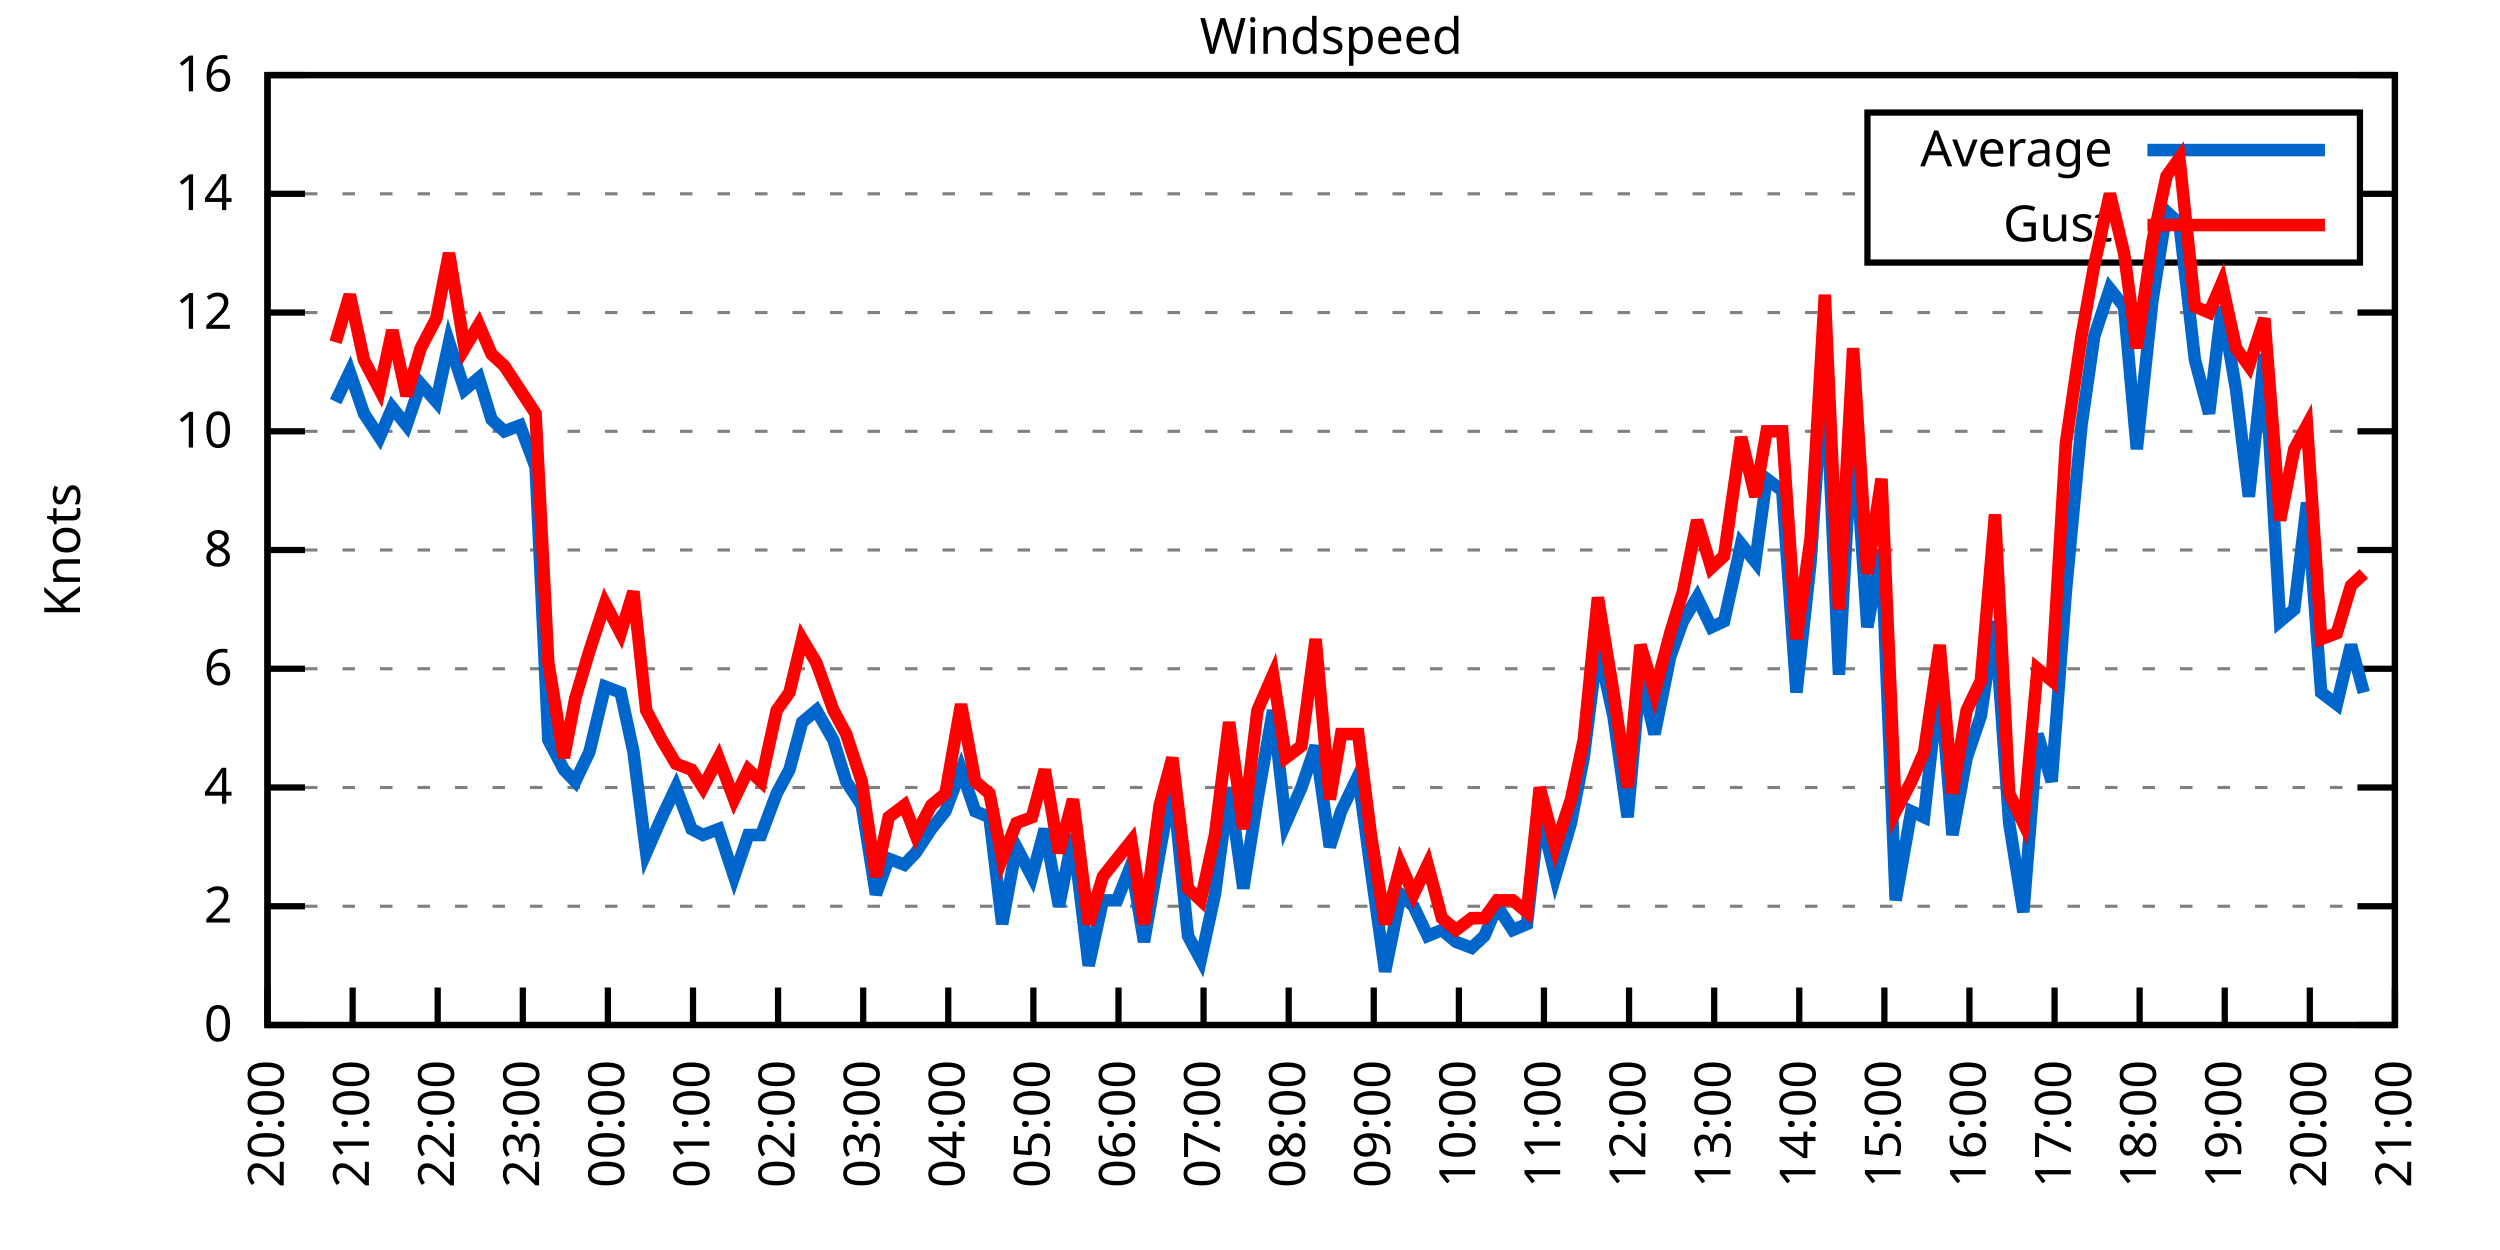
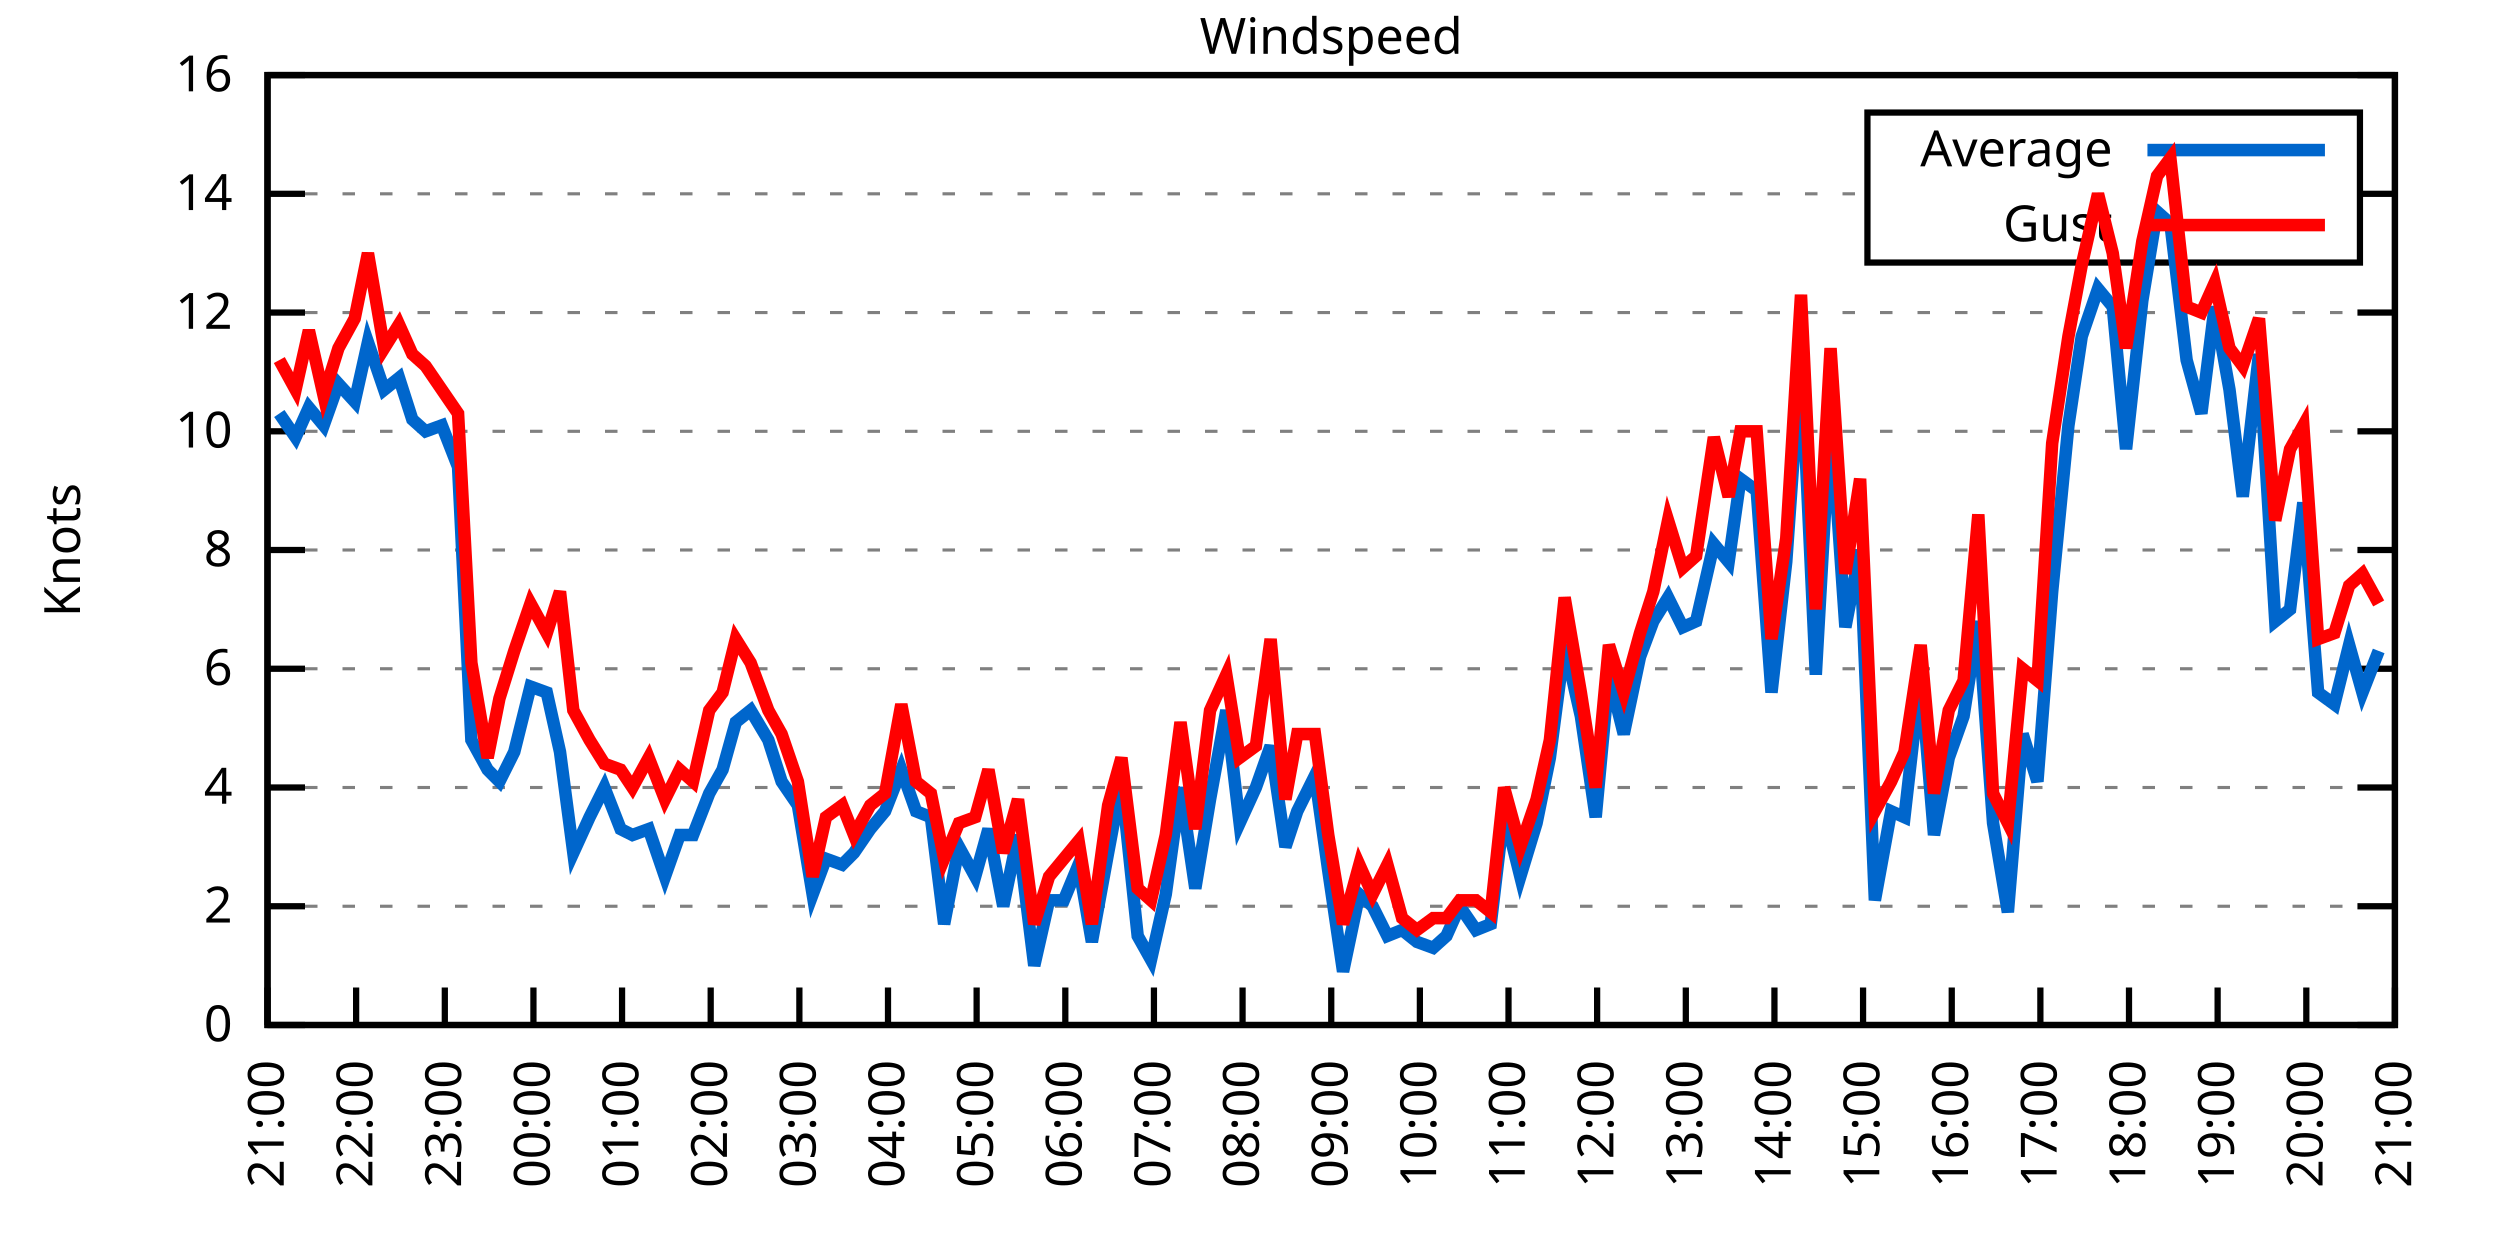
<svg xmlns="http://www.w3.org/2000/svg" xmlns:xlink="http://www.w3.org/1999/xlink" width="400" height="200" viewBox="0 0 400 200">
  <g id="gnuplot_canvas">
    <rect x="0" y="0" width="400" height="200" fill="none" />
    <defs>
      <circle id="gpDot" r="0.5" stroke-width="0.5" stroke="currentColor" />
      <path id="gpPt0" stroke-width="0.333" stroke="currentColor" d="M-1,0 h2 M0,-1 v2" />
      <path id="gpPt1" stroke-width="0.333" stroke="currentColor" d="M-1,-1 L1,1 M1,-1 L-1,1" />
      <path id="gpPt2" stroke-width="0.333" stroke="currentColor" d="M-1,0 L1,0 M0,-1 L0,1 M-1,-1 L1,1 M-1,1 L1,-1" />
      <rect id="gpPt3" stroke-width="0.333" stroke="currentColor" x="-1" y="-1" width="2" height="2" />
      <rect id="gpPt4" stroke-width="0.333" stroke="currentColor" fill="currentColor" x="-1" y="-1" width="2" height="2" />
      <circle id="gpPt5" stroke-width="0.333" stroke="currentColor" cx="0" cy="0" r="1" />
      <use xlink:href="#gpPt5" id="gpPt6" fill="currentColor" stroke="none" />
      <path id="gpPt7" stroke-width="0.333" stroke="currentColor" d="M0,-1.33 L-1.33,0.67 L1.33,0.67 z" />
      <use xlink:href="#gpPt7" id="gpPt8" fill="currentColor" stroke="none" />
      <use xlink:href="#gpPt7" id="gpPt9" stroke="currentColor" transform="rotate(180)" />
      <use xlink:href="#gpPt9" id="gpPt10" fill="currentColor" stroke="none" />
      <use xlink:href="#gpPt3" id="gpPt11" stroke="currentColor" transform="rotate(45)" />
      <use xlink:href="#gpPt11" id="gpPt12" fill="currentColor" stroke="none" />
      <path id="gpPt13" stroke-width="0.333" stroke="currentColor" d="M0,1.330 L1.265,0.411 L0.782,-1.067 L-0.782,-1.076 L-1.265,0.411 z" />
      <use xlink:href="#gpPt13" id="gpPt14" fill="currentColor" stroke="none" />
      <filter id="textbox" filterUnits="objectBoundingBox" x="0" y="0" height="1" width="1">
        <feFlood flood-color="white" flood-opacity="1" result="bgnd" />
        <feComposite in="SourceGraphic" in2="bgnd" operator="atop" />
      </filter>
      <filter id="greybox" filterUnits="objectBoundingBox" x="0" y="0" height="1" width="1">
        <feFlood flood-color="lightgrey" flood-opacity="1" result="grey" />
        <feComposite in="SourceGraphic" in2="grey" operator="atop" />
      </filter>
    </defs>
    <g fill="none" color="white" stroke="currentColor" stroke-width="1.00" stroke-linecap="butt" stroke-linejoin="miter">
</g>
    <g fill="none" color="black" stroke="currentColor" stroke-width="1.00" stroke-linecap="butt" stroke-linejoin="miter">
      <g stroke="none" shape-rendering="crispEdges">
        <polygon fill="rgb(255, 255, 255)" points="42.80,164.00 383.18,164.00 383.18,12.02 42.80,12.02 " />
      </g>
    </g>
    <g fill="none" color="black" stroke="currentColor" stroke-width="1.00" stroke-linecap="butt" stroke-linejoin="miter">
</g>
    <g fill="none" color="black" stroke="black" stroke-width="0.50" stroke-linecap="butt" stroke-linejoin="miter">
</g>
    <g fill="none" color="gray" stroke="currentColor" stroke-width="0.50" stroke-linecap="butt" stroke-linejoin="miter">
      <path stroke="gray" stroke-dasharray="2,4" class="gridline" d="M42.80,164.00 L383.19,164.00  " />
    </g>
    <g fill="none" color="gray" stroke="gray" stroke-width="1.00" stroke-linecap="butt" stroke-linejoin="miter">
</g>
    <g fill="none" color="black" stroke="currentColor" stroke-width="1.00" stroke-linecap="butt" stroke-linejoin="miter">
      <path stroke="black" d="M42.80,164.00 L48.80,164.00 M383.19,164.00 L377.19,164.00  " />
      <g transform="translate(37.20,166.60)" stroke="none" fill="black" font-family="Sans" font-size="8.00" text-anchor="end">
        <text>
          <tspan font-family="Sans"> 0</tspan>
        </text>
      </g>
    </g>
    <g fill="none" color="black" stroke="currentColor" stroke-width="1.00" stroke-linecap="butt" stroke-linejoin="miter">
</g>
    <g fill="none" color="black" stroke="black" stroke-width="0.50" stroke-linecap="butt" stroke-linejoin="miter">
</g>
    <g fill="none" color="gray" stroke="currentColor" stroke-width="0.50" stroke-linecap="butt" stroke-linejoin="miter">
      <path stroke="gray" stroke-dasharray="2,4" class="gridline" d="M42.80,145.00 L383.19,145.00  " />
    </g>
    <g fill="none" color="gray" stroke="gray" stroke-width="1.00" stroke-linecap="butt" stroke-linejoin="miter">
</g>
    <g fill="none" color="black" stroke="currentColor" stroke-width="1.00" stroke-linecap="butt" stroke-linejoin="miter">
      <path stroke="black" d="M42.80,145.00 L48.80,145.00 M383.19,145.00 L377.19,145.00  " />
      <g transform="translate(37.20,147.60)" stroke="none" fill="black" font-family="Sans" font-size="8.00" text-anchor="end">
        <text>
          <tspan font-family="Sans"> 2</tspan>
        </text>
      </g>
    </g>
    <g fill="none" color="black" stroke="currentColor" stroke-width="1.00" stroke-linecap="butt" stroke-linejoin="miter">
</g>
    <g fill="none" color="black" stroke="black" stroke-width="0.50" stroke-linecap="butt" stroke-linejoin="miter">
</g>
    <g fill="none" color="gray" stroke="currentColor" stroke-width="0.50" stroke-linecap="butt" stroke-linejoin="miter">
      <path stroke="gray" stroke-dasharray="2,4" class="gridline" d="M42.80,126.00 L383.19,126.00  " />
    </g>
    <g fill="none" color="gray" stroke="gray" stroke-width="1.00" stroke-linecap="butt" stroke-linejoin="miter">
</g>
    <g fill="none" color="black" stroke="currentColor" stroke-width="1.00" stroke-linecap="butt" stroke-linejoin="miter">
      <path stroke="black" d="M42.80,126.00 L48.80,126.00 M383.19,126.00 L377.19,126.00  " />
      <g transform="translate(37.20,128.60)" stroke="none" fill="black" font-family="Sans" font-size="8.00" text-anchor="end">
        <text>
          <tspan font-family="Sans"> 4</tspan>
        </text>
      </g>
    </g>
    <g fill="none" color="black" stroke="currentColor" stroke-width="1.00" stroke-linecap="butt" stroke-linejoin="miter">
</g>
    <g fill="none" color="black" stroke="black" stroke-width="0.50" stroke-linecap="butt" stroke-linejoin="miter">
</g>
    <g fill="none" color="gray" stroke="currentColor" stroke-width="0.50" stroke-linecap="butt" stroke-linejoin="miter">
      <path stroke="gray" stroke-dasharray="2,4" class="gridline" d="M42.80,107.00 L383.19,107.00  " />
    </g>
    <g fill="none" color="gray" stroke="gray" stroke-width="1.00" stroke-linecap="butt" stroke-linejoin="miter">
</g>
    <g fill="none" color="black" stroke="currentColor" stroke-width="1.00" stroke-linecap="butt" stroke-linejoin="miter">
      <path stroke="black" d="M42.80,107.00 L48.80,107.00 M383.19,107.00 L377.19,107.00  " />
      <g transform="translate(37.20,109.60)" stroke="none" fill="black" font-family="Sans" font-size="8.00" text-anchor="end">
        <text>
          <tspan font-family="Sans"> 6</tspan>
        </text>
      </g>
    </g>
    <g fill="none" color="black" stroke="currentColor" stroke-width="1.00" stroke-linecap="butt" stroke-linejoin="miter">
</g>
    <g fill="none" color="black" stroke="black" stroke-width="0.50" stroke-linecap="butt" stroke-linejoin="miter">
</g>
    <g fill="none" color="gray" stroke="currentColor" stroke-width="0.50" stroke-linecap="butt" stroke-linejoin="miter">
      <path stroke="gray" stroke-dasharray="2,4" class="gridline" d="M42.80,88.00 L383.19,88.00  " />
    </g>
    <g fill="none" color="gray" stroke="gray" stroke-width="1.00" stroke-linecap="butt" stroke-linejoin="miter">
</g>
    <g fill="none" color="black" stroke="currentColor" stroke-width="1.00" stroke-linecap="butt" stroke-linejoin="miter">
      <path stroke="black" d="M42.80,88.00 L48.80,88.00 M383.19,88.00 L377.19,88.00  " />
      <g transform="translate(37.20,90.60)" stroke="none" fill="black" font-family="Sans" font-size="8.00" text-anchor="end">
        <text>
          <tspan font-family="Sans"> 8</tspan>
        </text>
      </g>
    </g>
    <g fill="none" color="black" stroke="currentColor" stroke-width="1.00" stroke-linecap="butt" stroke-linejoin="miter">
</g>
    <g fill="none" color="black" stroke="black" stroke-width="0.50" stroke-linecap="butt" stroke-linejoin="miter">
</g>
    <g fill="none" color="gray" stroke="currentColor" stroke-width="0.50" stroke-linecap="butt" stroke-linejoin="miter">
      <path stroke="gray" stroke-dasharray="2,4" class="gridline" d="M42.80,69.01 L383.19,69.01  " />
    </g>
    <g fill="none" color="gray" stroke="gray" stroke-width="1.00" stroke-linecap="butt" stroke-linejoin="miter">
</g>
    <g fill="none" color="black" stroke="currentColor" stroke-width="1.00" stroke-linecap="butt" stroke-linejoin="miter">
      <path stroke="black" d="M42.80,69.01 L48.80,69.01 M383.19,69.01 L377.19,69.01  " />
      <g transform="translate(37.20,71.61)" stroke="none" fill="black" font-family="Sans" font-size="8.00" text-anchor="end">
        <text>
          <tspan font-family="Sans"> 10</tspan>
        </text>
      </g>
    </g>
    <g fill="none" color="black" stroke="currentColor" stroke-width="1.00" stroke-linecap="butt" stroke-linejoin="miter">
</g>
    <g fill="none" color="black" stroke="black" stroke-width="0.50" stroke-linecap="butt" stroke-linejoin="miter">
</g>
    <g fill="none" color="gray" stroke="currentColor" stroke-width="0.50" stroke-linecap="butt" stroke-linejoin="miter">
      <path stroke="gray" stroke-dasharray="2,4" class="gridline" d="M42.80,50.01 L383.19,50.01  " />
    </g>
    <g fill="none" color="gray" stroke="gray" stroke-width="1.00" stroke-linecap="butt" stroke-linejoin="miter">
</g>
    <g fill="none" color="black" stroke="currentColor" stroke-width="1.00" stroke-linecap="butt" stroke-linejoin="miter">
      <path stroke="black" d="M42.80,50.01 L48.80,50.01 M383.19,50.01 L377.19,50.01  " />
      <g transform="translate(37.20,52.61)" stroke="none" fill="black" font-family="Sans" font-size="8.00" text-anchor="end">
        <text>
          <tspan font-family="Sans"> 12</tspan>
        </text>
      </g>
    </g>
    <g fill="none" color="black" stroke="currentColor" stroke-width="1.00" stroke-linecap="butt" stroke-linejoin="miter">
</g>
    <g fill="none" color="black" stroke="black" stroke-width="0.50" stroke-linecap="butt" stroke-linejoin="miter">
</g>
    <g fill="none" color="gray" stroke="currentColor" stroke-width="0.50" stroke-linecap="butt" stroke-linejoin="miter">
      <path stroke="gray" stroke-dasharray="2,4" class="gridline" d="M42.80,31.01 L298.79,31.01 M377.59,31.01 L383.19,31.01  " />
    </g>
    <g fill="none" color="gray" stroke="gray" stroke-width="1.00" stroke-linecap="butt" stroke-linejoin="miter">
</g>
    <g fill="none" color="black" stroke="currentColor" stroke-width="1.00" stroke-linecap="butt" stroke-linejoin="miter">
      <path stroke="black" d="M42.80,31.01 L48.80,31.01 M383.19,31.01 L377.19,31.01  " />
      <g transform="translate(37.20,33.61)" stroke="none" fill="black" font-family="Sans" font-size="8.00" text-anchor="end">
        <text>
          <tspan font-family="Sans"> 14</tspan>
        </text>
      </g>
    </g>
    <g fill="none" color="black" stroke="currentColor" stroke-width="1.00" stroke-linecap="butt" stroke-linejoin="miter">
</g>
    <g fill="none" color="black" stroke="black" stroke-width="0.50" stroke-linecap="butt" stroke-linejoin="miter">
</g>
    <g fill="none" color="gray" stroke="currentColor" stroke-width="0.50" stroke-linecap="butt" stroke-linejoin="miter">
      <path stroke="gray" stroke-dasharray="2,4" class="gridline" d="M42.80,12.01 L383.19,12.01  " />
    </g>
    <g fill="none" color="gray" stroke="gray" stroke-width="1.00" stroke-linecap="butt" stroke-linejoin="miter">
</g>
    <g fill="none" color="black" stroke="currentColor" stroke-width="1.00" stroke-linecap="butt" stroke-linejoin="miter">
      <path stroke="black" d="M42.80,12.01 L48.80,12.01 M383.19,12.01 L377.19,12.01  " />
      <g transform="translate(37.20,14.61)" stroke="none" fill="black" font-family="Sans" font-size="8.00" text-anchor="end">
        <text>
          <tspan font-family="Sans"> 16</tspan>
        </text>
      </g>
    </g>
    <g fill="none" color="black" stroke="currentColor" stroke-width="1.00" stroke-linecap="butt" stroke-linejoin="miter">
      <path stroke="black" d="M42.80,164.00 L42.80,158.00  " />
      <g transform="translate(45.40,169.60) rotate(270.00)" stroke="none" fill="black" font-family="Sans" font-size="8.00" text-anchor="end">
        <text>
-           <tspan font-family="Sans">20:00</tspan>
-         </text>
-       </g>
-     </g>
-     <g fill="none" color="black" stroke="currentColor" stroke-width="1.00" stroke-linecap="butt" stroke-linejoin="miter">
-       <path stroke="black" d="M56.42,164.00 L56.42,158.00  " />
-       <g transform="translate(59.02,169.60) rotate(270.00)" stroke="none" fill="black" font-family="Sans" font-size="8.00" text-anchor="end">
-         <text>
          <tspan font-family="Sans">21:00</tspan>
        </text>
      </g>
    </g>
    <g fill="none" color="black" stroke="currentColor" stroke-width="1.00" stroke-linecap="butt" stroke-linejoin="miter">
-       <path stroke="black" d="M70.03,164.00 L70.03,158.00  " />
-       <g transform="translate(72.63,169.60) rotate(270.00)" stroke="none" fill="black" font-family="Sans" font-size="8.00" text-anchor="end">
+       <path stroke="black" d="M56.98,164.00 L56.98,158.00  " />
+       <g transform="translate(59.58,169.60) rotate(270.00)" stroke="none" fill="black" font-family="Sans" font-size="8.00" text-anchor="end">
        <text>
          <tspan font-family="Sans">22:00</tspan>
        </text>
      </g>
    </g>
    <g fill="none" color="black" stroke="currentColor" stroke-width="1.00" stroke-linecap="butt" stroke-linejoin="miter">
-       <path stroke="black" d="M83.65,164.00 L83.65,158.00  " />
-       <g transform="translate(86.25,169.60) rotate(270.00)" stroke="none" fill="black" font-family="Sans" font-size="8.00" text-anchor="end">
+       <path stroke="black" d="M71.17,164.00 L71.17,158.00  " />
+       <g transform="translate(73.77,169.60) rotate(270.00)" stroke="none" fill="black" font-family="Sans" font-size="8.00" text-anchor="end">
        <text>
          <tspan font-family="Sans">23:00</tspan>
        </text>
      </g>
    </g>
    <g fill="none" color="black" stroke="currentColor" stroke-width="1.00" stroke-linecap="butt" stroke-linejoin="miter">
-       <path stroke="black" d="M97.26,164.00 L97.26,158.00  " />
-       <g transform="translate(99.86,169.60) rotate(270.00)" stroke="none" fill="black" font-family="Sans" font-size="8.00" text-anchor="end">
+       <path stroke="black" d="M85.35,164.00 L85.35,158.00  " />
+       <g transform="translate(87.95,169.60) rotate(270.00)" stroke="none" fill="black" font-family="Sans" font-size="8.00" text-anchor="end">
        <text>
          <tspan font-family="Sans">00:00</tspan>
        </text>
      </g>
    </g>
    <g fill="none" color="black" stroke="currentColor" stroke-width="1.00" stroke-linecap="butt" stroke-linejoin="miter">
-       <path stroke="black" d="M110.88,164.00 L110.88,158.00  " />
-       <g transform="translate(113.48,169.60) rotate(270.00)" stroke="none" fill="black" font-family="Sans" font-size="8.00" text-anchor="end">
+       <path stroke="black" d="M99.53,164.00 L99.53,158.00  " />
+       <g transform="translate(102.13,169.60) rotate(270.00)" stroke="none" fill="black" font-family="Sans" font-size="8.00" text-anchor="end">
        <text>
          <tspan font-family="Sans">01:00</tspan>
        </text>
      </g>
    </g>
    <g fill="none" color="black" stroke="currentColor" stroke-width="1.00" stroke-linecap="butt" stroke-linejoin="miter">
-       <path stroke="black" d="M124.49,164.00 L124.49,158.00  " />
-       <g transform="translate(127.09,169.60) rotate(270.00)" stroke="none" fill="black" font-family="Sans" font-size="8.00" text-anchor="end">
+       <path stroke="black" d="M113.71,164.00 L113.71,158.00  " />
+       <g transform="translate(116.31,169.60) rotate(270.00)" stroke="none" fill="black" font-family="Sans" font-size="8.00" text-anchor="end">
        <text>
          <tspan font-family="Sans">02:00</tspan>
        </text>
      </g>
    </g>
    <g fill="none" color="black" stroke="currentColor" stroke-width="1.00" stroke-linecap="butt" stroke-linejoin="miter">
-       <path stroke="black" d="M138.11,164.00 L138.11,158.00  " />
-       <g transform="translate(140.71,169.60) rotate(270.00)" stroke="none" fill="black" font-family="Sans" font-size="8.00" text-anchor="end">
+       <path stroke="black" d="M127.90,164.00 L127.90,158.00  " />
+       <g transform="translate(130.50,169.60) rotate(270.00)" stroke="none" fill="black" font-family="Sans" font-size="8.00" text-anchor="end">
        <text>
          <tspan font-family="Sans">03:00</tspan>
        </text>
      </g>
    </g>
    <g fill="none" color="black" stroke="currentColor" stroke-width="1.00" stroke-linecap="butt" stroke-linejoin="miter">
-       <path stroke="black" d="M151.72,164.00 L151.72,158.00  " />
-       <g transform="translate(154.32,169.60) rotate(270.00)" stroke="none" fill="black" font-family="Sans" font-size="8.00" text-anchor="end">
+       <path stroke="black" d="M142.08,164.00 L142.08,158.00  " />
+       <g transform="translate(144.68,169.60) rotate(270.00)" stroke="none" fill="black" font-family="Sans" font-size="8.00" text-anchor="end">
        <text>
          <tspan font-family="Sans">04:00</tspan>
        </text>
      </g>
    </g>
    <g fill="none" color="black" stroke="currentColor" stroke-width="1.00" stroke-linecap="butt" stroke-linejoin="miter">
-       <path stroke="black" d="M165.34,164.00 L165.34,158.00  " />
-       <g transform="translate(167.94,169.60) rotate(270.00)" stroke="none" fill="black" font-family="Sans" font-size="8.00" text-anchor="end">
+       <path stroke="black" d="M156.26,164.00 L156.26,158.00  " />
+       <g transform="translate(158.86,169.60) rotate(270.00)" stroke="none" fill="black" font-family="Sans" font-size="8.00" text-anchor="end">
        <text>
          <tspan font-family="Sans">05:00</tspan>
        </text>
      </g>
    </g>
    <g fill="none" color="black" stroke="currentColor" stroke-width="1.00" stroke-linecap="butt" stroke-linejoin="miter">
-       <path stroke="black" d="M178.96,164.00 L178.96,158.00  " />
-       <g transform="translate(181.56,169.60) rotate(270.00)" stroke="none" fill="black" font-family="Sans" font-size="8.00" text-anchor="end">
+       <path stroke="black" d="M170.45,164.00 L170.45,158.00  " />
+       <g transform="translate(173.05,169.60) rotate(270.00)" stroke="none" fill="black" font-family="Sans" font-size="8.00" text-anchor="end">
        <text>
          <tspan font-family="Sans">06:00</tspan>
        </text>
      </g>
    </g>
    <g fill="none" color="black" stroke="currentColor" stroke-width="1.00" stroke-linecap="butt" stroke-linejoin="miter">
-       <path stroke="black" d="M192.57,164.00 L192.57,158.00  " />
-       <g transform="translate(195.17,169.60) rotate(270.00)" stroke="none" fill="black" font-family="Sans" font-size="8.00" text-anchor="end">
+       <path stroke="black" d="M184.63,164.00 L184.63,158.00  " />
+       <g transform="translate(187.23,169.60) rotate(270.00)" stroke="none" fill="black" font-family="Sans" font-size="8.00" text-anchor="end">
        <text>
          <tspan font-family="Sans">07:00</tspan>
        </text>
      </g>
    </g>
    <g fill="none" color="black" stroke="currentColor" stroke-width="1.00" stroke-linecap="butt" stroke-linejoin="miter">
-       <path stroke="black" d="M206.19,164.00 L206.19,158.00  " />
-       <g transform="translate(208.79,169.60) rotate(270.00)" stroke="none" fill="black" font-family="Sans" font-size="8.00" text-anchor="end">
+       <path stroke="black" d="M198.81,164.00 L198.81,158.00  " />
+       <g transform="translate(201.41,169.60) rotate(270.00)" stroke="none" fill="black" font-family="Sans" font-size="8.00" text-anchor="end">
        <text>
          <tspan font-family="Sans">08:00</tspan>
        </text>
      </g>
    </g>
    <g fill="none" color="black" stroke="currentColor" stroke-width="1.00" stroke-linecap="butt" stroke-linejoin="miter">
-       <path stroke="black" d="M219.80,164.00 L219.80,158.00  " />
-       <g transform="translate(222.40,169.60) rotate(270.00)" stroke="none" fill="black" font-family="Sans" font-size="8.00" text-anchor="end">
+       <path stroke="black" d="M213.00,164.00 L213.00,158.00  " />
+       <g transform="translate(215.60,169.60) rotate(270.00)" stroke="none" fill="black" font-family="Sans" font-size="8.00" text-anchor="end">
        <text>
          <tspan font-family="Sans">09:00</tspan>
        </text>
      </g>
    </g>
    <g fill="none" color="black" stroke="currentColor" stroke-width="1.00" stroke-linecap="butt" stroke-linejoin="miter">
-       <path stroke="black" d="M233.42,164.00 L233.42,158.00  " />
-       <g transform="translate(236.02,169.60) rotate(270.00)" stroke="none" fill="black" font-family="Sans" font-size="8.00" text-anchor="end">
+       <path stroke="black" d="M227.18,164.00 L227.18,158.00  " />
+       <g transform="translate(229.78,169.60) rotate(270.00)" stroke="none" fill="black" font-family="Sans" font-size="8.00" text-anchor="end">
        <text>
          <tspan font-family="Sans">10:00</tspan>
        </text>
      </g>
    </g>
    <g fill="none" color="black" stroke="currentColor" stroke-width="1.00" stroke-linecap="butt" stroke-linejoin="miter">
-       <path stroke="black" d="M247.03,164.00 L247.03,158.00  " />
-       <g transform="translate(249.63,169.60) rotate(270.00)" stroke="none" fill="black" font-family="Sans" font-size="8.00" text-anchor="end">
+       <path stroke="black" d="M241.36,164.00 L241.36,158.00  " />
+       <g transform="translate(243.96,169.60) rotate(270.00)" stroke="none" fill="black" font-family="Sans" font-size="8.00" text-anchor="end">
        <text>
          <tspan font-family="Sans">11:00</tspan>
        </text>
      </g>
    </g>
    <g fill="none" color="black" stroke="currentColor" stroke-width="1.00" stroke-linecap="butt" stroke-linejoin="miter">
-       <path stroke="black" d="M260.65,164.00 L260.65,158.00  " />
-       <g transform="translate(263.25,169.60) rotate(270.00)" stroke="none" fill="black" font-family="Sans" font-size="8.00" text-anchor="end">
+       <path stroke="black" d="M255.54,164.00 L255.54,158.00  " />
+       <g transform="translate(258.14,169.60) rotate(270.00)" stroke="none" fill="black" font-family="Sans" font-size="8.00" text-anchor="end">
        <text>
          <tspan font-family="Sans">12:00</tspan>
        </text>
      </g>
    </g>
    <g fill="none" color="black" stroke="currentColor" stroke-width="1.00" stroke-linecap="butt" stroke-linejoin="miter">
-       <path stroke="black" d="M274.27,164.00 L274.27,158.00  " />
-       <g transform="translate(276.87,169.60) rotate(270.00)" stroke="none" fill="black" font-family="Sans" font-size="8.00" text-anchor="end">
+       <path stroke="black" d="M269.73,164.00 L269.73,158.00  " />
+       <g transform="translate(272.33,169.60) rotate(270.00)" stroke="none" fill="black" font-family="Sans" font-size="8.00" text-anchor="end">
        <text>
          <tspan font-family="Sans">13:00</tspan>
        </text>
      </g>
    </g>
    <g fill="none" color="black" stroke="currentColor" stroke-width="1.00" stroke-linecap="butt" stroke-linejoin="miter">
-       <path stroke="black" d="M287.88,164.00 L287.88,158.00  " />
-       <g transform="translate(290.48,169.60) rotate(270.00)" stroke="none" fill="black" font-family="Sans" font-size="8.00" text-anchor="end">
+       <path stroke="black" d="M283.91,164.00 L283.91,158.00  " />
+       <g transform="translate(286.51,169.60) rotate(270.00)" stroke="none" fill="black" font-family="Sans" font-size="8.00" text-anchor="end">
        <text>
          <tspan font-family="Sans">14:00</tspan>
        </text>
      </g>
    </g>
    <g fill="none" color="black" stroke="currentColor" stroke-width="1.00" stroke-linecap="butt" stroke-linejoin="miter">
-       <path stroke="black" d="M301.50,164.00 L301.50,158.00  " />
-       <g transform="translate(304.10,169.60) rotate(270.00)" stroke="none" fill="black" font-family="Sans" font-size="8.00" text-anchor="end">
+       <path stroke="black" d="M298.09,164.00 L298.09,158.00  " />
+       <g transform="translate(300.69,169.60) rotate(270.00)" stroke="none" fill="black" font-family="Sans" font-size="8.00" text-anchor="end">
        <text>
          <tspan font-family="Sans">15:00</tspan>
        </text>
      </g>
    </g>
    <g fill="none" color="black" stroke="currentColor" stroke-width="1.00" stroke-linecap="butt" stroke-linejoin="miter">
-       <path stroke="black" d="M315.11,164.00 L315.11,158.00  " />
-       <g transform="translate(317.71,169.60) rotate(270.00)" stroke="none" fill="black" font-family="Sans" font-size="8.00" text-anchor="end">
+       <path stroke="black" d="M312.28,164.00 L312.28,158.00  " />
+       <g transform="translate(314.88,169.60) rotate(270.00)" stroke="none" fill="black" font-family="Sans" font-size="8.00" text-anchor="end">
        <text>
          <tspan font-family="Sans">16:00</tspan>
        </text>
      </g>
    </g>
    <g fill="none" color="black" stroke="currentColor" stroke-width="1.00" stroke-linecap="butt" stroke-linejoin="miter">
-       <path stroke="black" d="M328.73,164.00 L328.73,158.00  " />
-       <g transform="translate(331.33,169.60) rotate(270.00)" stroke="none" fill="black" font-family="Sans" font-size="8.00" text-anchor="end">
+       <path stroke="black" d="M326.46,164.00 L326.46,158.00  " />
+       <g transform="translate(329.06,169.60) rotate(270.00)" stroke="none" fill="black" font-family="Sans" font-size="8.00" text-anchor="end">
        <text>
          <tspan font-family="Sans">17:00</tspan>
        </text>
      </g>
    </g>
    <g fill="none" color="black" stroke="currentColor" stroke-width="1.00" stroke-linecap="butt" stroke-linejoin="miter">
-       <path stroke="black" d="M342.34,164.00 L342.34,158.00  " />
-       <g transform="translate(344.94,169.60) rotate(270.00)" stroke="none" fill="black" font-family="Sans" font-size="8.00" text-anchor="end">
+       <path stroke="black" d="M340.64,164.00 L340.64,158.00  " />
+       <g transform="translate(343.24,169.60) rotate(270.00)" stroke="none" fill="black" font-family="Sans" font-size="8.00" text-anchor="end">
        <text>
          <tspan font-family="Sans">18:00</tspan>
        </text>
      </g>
    </g>
    <g fill="none" color="black" stroke="currentColor" stroke-width="1.00" stroke-linecap="butt" stroke-linejoin="miter">
-       <path stroke="black" d="M355.96,164.00 L355.96,158.00  " />
-       <g transform="translate(358.56,169.60) rotate(270.00)" stroke="none" fill="black" font-family="Sans" font-size="8.00" text-anchor="end">
+       <path stroke="black" d="M354.82,164.00 L354.82,158.00  " />
+       <g transform="translate(357.42,169.60) rotate(270.00)" stroke="none" fill="black" font-family="Sans" font-size="8.00" text-anchor="end">
        <text>
          <tspan font-family="Sans">19:00</tspan>
        </text>
      </g>
    </g>
    <g fill="none" color="black" stroke="currentColor" stroke-width="1.00" stroke-linecap="butt" stroke-linejoin="miter">
-       <path stroke="black" d="M369.57,164.00 L369.57,158.00  " />
-       <g transform="translate(372.17,169.60) rotate(270.00)" stroke="none" fill="black" font-family="Sans" font-size="8.00" text-anchor="end">
+       <path stroke="black" d="M369.01,164.00 L369.01,158.00  " />
+       <g transform="translate(371.61,169.60) rotate(270.00)" stroke="none" fill="black" font-family="Sans" font-size="8.00" text-anchor="end">
        <text>
          <tspan font-family="Sans">20:00</tspan>
        </text>
      </g>
    </g>
    <g fill="none" color="black" stroke="currentColor" stroke-width="1.00" stroke-linecap="butt" stroke-linejoin="miter">
      <path stroke="black" d="M383.19,164.00 L383.19,158.00  " />
      <g transform="translate(385.79,169.60) rotate(270.00)" stroke="none" fill="black" font-family="Sans" font-size="8.00" text-anchor="end">
        <text>
          <tspan font-family="Sans">21:00</tspan>
        </text>
      </g>
    </g>
    <g fill="none" color="black" stroke="currentColor" stroke-width="1.00" stroke-linecap="butt" stroke-linejoin="miter">
</g>
    <g fill="none" color="black" stroke="currentColor" stroke-width="1.00" stroke-linecap="butt" stroke-linejoin="miter">
      <path stroke="black" d="M42.80,12.01 L42.80,164.00 L383.19,164.00 L383.19,12.01 L42.80,12.01 Z  " />
    </g>
    <g fill="none" color="black" stroke="currentColor" stroke-width="1.00" stroke-linecap="butt" stroke-linejoin="miter">
</g>
    <g fill="none" color="black" stroke="currentColor" stroke-width="1.00" stroke-linecap="butt" stroke-linejoin="miter">
      <path stroke="black" d="M298.79,42.01 L298.79,18.01 L377.59,18.01 L377.59,42.01 L298.79,42.01 Z  " />
    </g>
    <g id="Windspeed_plot_1">
      <g fill="none" color="white" stroke="black" stroke-width="2.00" stroke-linecap="butt" stroke-linejoin="miter">
</g>
      <g fill="none" color="black" stroke="currentColor" stroke-width="2.00" stroke-linecap="butt" stroke-linejoin="miter">
        <g transform="translate(337.99,26.61)" stroke="none" fill="black" font-family="Sans" font-size="8.00" text-anchor="end">
          <text>
            <tspan font-family="Sans">Average</tspan>
          </text>
        </g>
      </g>
      <g fill="none" color="black" stroke="currentColor" stroke-width="2.00" stroke-linecap="butt" stroke-linejoin="miter">
-         <path stroke="rgb(  0, 102, 204)" d="M343.59,24.01 L371.99,24.01 M53.69,64.26 L55.96,59.51 L58.23,66.16 L60.73,69.96 L62.77,65.21 L65.04,68.06   L67.31,61.41 L69.80,64.26 L71.85,54.76 L74.34,62.36 L76.61,60.46 L78.65,67.11 L80.70,69.01 L83.19,68.06   L85.69,74.71 L87.73,118.40 L90.23,123.15 L92.04,125.05 L94.31,120.30 L96.81,109.85 L99.30,110.80 L101.35,120.30   L103.39,136.45 L105.89,130.75 L108.15,126.00 L110.65,132.65 L112.47,133.60 L114.96,132.65 L117.46,140.25 L119.73,133.60   L121.77,133.60 L124.27,126.95 L126.31,123.15 L128.35,115.55 L130.62,113.65 L133.34,118.40 L135.39,125.05 L137.88,128.85   L140.15,143.10 L142.19,137.40 L144.69,138.35 L146.51,136.45 L149.00,132.65 L151.27,129.80 L153.77,123.15 L156.04,129.80   L158.31,130.75 L160.35,147.85 L162.62,135.50 L165.11,140.25 L167.16,132.65 L169.43,145.00 L171.69,133.60 L174.19,154.50   L176.46,144.05 L178.73,144.05 L181.00,138.35 L183.04,150.70 L185.54,136.45 L187.58,125.05 L190.08,149.75 L192.12,153.55   L194.39,143.10 L196.66,126.00 L198.93,142.15 L201.19,127.90 L203.69,113.65 L205.73,131.70 L208.23,126.00 L210.50,119.35   L212.77,135.50 L214.58,129.80 L217.31,124.10 L219.35,139.30 L221.62,155.45 L224.11,143.10 L226.16,145.00 L228.43,149.75   L230.70,148.80 L232.96,150.70 L235.46,151.65 L237.50,149.75 L239.55,145.00 L242.04,148.80 L244.31,147.85 L246.35,129.80   L248.85,140.25 L251.35,131.70 L253.39,121.25 L255.66,103.20 L258.15,114.60 L260.42,130.75 L262.47,107.95 L264.73,117.45   L267.23,105.10 L269.27,99.40 L271.54,95.60 L273.81,100.35 L275.85,99.40 L278.58,87.06 L280.85,89.90 L282.66,76.61   L285.16,78.51 L287.43,110.80 L289.70,89.90 L291.97,56.66 L294.23,107.95 L296.50,66.16 L298.77,100.35 L301.04,88.00   L303.31,144.05 L305.81,129.80 L307.85,130.75 L310.35,107.95 L312.39,133.60 L314.66,121.25 L316.93,114.60 L319.20,99.40   L321.47,131.70 L323.74,145.95 L326.00,117.45 L328.27,125.05 L330.54,94.65 L333.04,68.06 L335.08,53.81 L337.58,46.21   L339.85,49.06 L341.89,71.86 L344.39,48.11 L346.65,33.86 L348.70,35.76 L351.19,57.61 L353.46,66.16 L355.50,49.06   L357.77,62.36 L359.82,79.46 L362.31,56.66 L364.81,99.40 L367.08,97.50 L369.12,80.41 L371.39,110.80 L373.89,112.70   L376.16,103.20 L378.20,110.80  " />
+         <path stroke="rgb(  0, 102, 204)" d="M343.59,24.01 L371.99,24.01 M44.69,66.16 L47.29,69.96 L49.42,65.21 L51.78,68.06 L54.15,61.41 L56.75,64.26   L58.87,54.76 L61.47,62.36 L63.84,60.46 L65.97,67.11 L68.09,69.01 L70.69,68.06 L73.29,74.71 L75.42,118.40   L78.02,123.15 L79.91,125.05 L82.28,120.30 L84.88,109.85 L87.48,110.80 L89.60,120.30 L91.73,136.45 L94.33,130.75   L96.70,126.00 L99.30,132.65 L101.19,133.60 L103.79,132.65 L106.39,140.25 L108.75,133.60 L110.88,133.60 L113.48,126.95   L115.61,123.15 L117.73,115.55 L120.10,113.65 L122.93,118.40 L125.06,125.05 L127.66,128.85 L130.02,143.10 L132.15,137.40   L134.75,138.35 L136.64,136.45 L139.24,132.65 L141.61,129.80 L144.21,123.15 L146.57,129.80 L148.94,130.75 L151.06,147.85   L153.43,135.50 L156.03,140.25 L158.15,132.65 L160.52,145.00 L162.88,133.60 L165.48,154.50 L167.85,144.05 L170.21,144.05   L172.57,138.35 L174.70,150.70 L177.30,136.45 L179.43,125.05 L182.03,149.75 L184.16,153.55 L186.52,143.10 L188.88,126.00   L191.25,142.15 L193.61,127.90 L196.21,113.65 L198.34,131.70 L200.94,126.00 L203.30,119.35 L205.67,135.50 L207.56,129.80   L210.39,124.10 L212.52,139.30 L214.89,155.45 L217.49,143.10 L219.61,145.00 L221.98,149.75 L224.34,148.80 L226.71,150.70   L229.31,151.65 L231.43,149.75 L233.56,145.00 L236.16,148.80 L238.52,147.85 L240.65,129.80 L243.25,140.25 L245.85,131.70   L247.98,121.25 L250.34,103.20 L252.94,114.60 L255.31,130.75 L257.43,107.95 L259.80,117.45 L262.40,105.10 L264.53,99.40   L266.89,95.60 L269.25,100.35 L271.38,99.40 L274.22,87.06 L276.58,89.90 L278.47,76.61 L281.07,78.51 L283.44,110.80   L285.80,89.90 L288.16,56.66 L290.53,107.95 L292.89,66.16 L295.26,100.35 L297.62,88.00 L299.98,144.05 L302.58,129.80   L304.71,130.75 L307.31,107.95 L309.44,133.60 L311.80,121.25 L314.17,114.60 L316.53,99.40 L318.89,131.70 L321.26,145.95   L323.62,117.45 L325.99,125.05 L328.35,94.65 L330.95,68.06 L333.08,53.81 L335.68,46.21 L338.04,49.06 L340.17,71.86   L342.77,48.11 L345.13,33.86 L347.26,35.76 L349.86,57.61 L352.22,66.16 L354.35,49.06 L356.72,62.36 L358.84,79.46   L361.44,56.66 L364.04,99.40 L366.41,97.50 L368.53,80.41 L370.90,110.80 L373.50,112.70 L375.86,103.20 L377.99,110.80   L380.59,104.15  " />
      </g>
    </g>
    <g id="Windspeed_plot_2">
      <g fill="none" color="black" stroke="currentColor" stroke-width="2.00" stroke-linecap="butt" stroke-linejoin="miter">
        <g transform="translate(337.99,38.61)" stroke="none" fill="black" font-family="Sans" font-size="8.00" text-anchor="end">
          <text>
            <tspan font-family="Sans">Gust</tspan>
          </text>
        </g>
      </g>
      <g fill="none" color="black" stroke="currentColor" stroke-width="2.00" stroke-linecap="butt" stroke-linejoin="miter">
-         <path stroke="rgb(255,   0,   0)" d="M343.59,36.01 L371.99,36.01 M53.69,54.76 L55.96,47.16 L58.23,57.61 L60.73,62.36 L62.77,52.86 L65.04,63.31   L67.31,55.71 L69.80,50.96 L71.85,40.51 L74.34,55.71 L76.61,51.91 L78.65,56.66 L80.70,58.56 L83.19,62.36   L85.69,66.16 L87.73,106.05 L90.23,121.25 L92.04,111.75 L94.31,104.15 L96.81,96.55 L99.30,101.30 L101.35,94.65   L103.39,113.65 L105.89,118.40 L108.15,122.20 L110.65,123.15 L112.47,126.00 L114.96,121.25 L117.46,127.90 L119.73,123.15   L121.77,125.05 L124.27,113.65 L126.31,110.80 L128.35,102.25 L130.62,106.05 L133.34,113.65 L135.39,117.45 L137.88,125.05   L140.15,140.25 L142.19,130.75 L144.69,128.85 L146.51,133.60 L149.00,128.85 L151.27,126.95 L153.77,112.70 L156.04,125.05   L158.31,126.95 L160.35,137.40 L162.62,131.70 L165.11,130.75 L167.16,123.15 L169.43,136.45 L171.69,127.90 L174.19,147.85   L176.46,140.25 L178.73,137.40 L181.00,134.55 L183.04,147.85 L185.54,128.85 L187.58,121.25 L190.08,142.15 L192.12,144.05   L194.39,133.60 L196.66,115.55 L198.93,132.65 L201.19,113.65 L203.69,107.95 L205.73,121.25 L208.23,119.35 L210.50,102.25   L212.77,127.90 L214.58,117.45 L217.31,117.45 L219.35,133.60 L221.62,147.85 L224.11,138.35 L226.16,143.10 L228.43,138.35   L230.70,146.90 L232.96,148.80 L235.46,146.90 L237.50,146.90 L239.55,144.05 L242.04,144.05 L244.31,145.95 L246.35,126.00   L248.85,135.50 L251.35,127.90 L253.39,118.40 L255.66,95.60 L258.15,110.80 L260.42,126.00 L262.47,103.20 L264.73,110.80   L267.23,101.30 L269.27,94.65 L271.54,83.26 L273.81,90.85 L275.85,88.95 L278.58,69.96 L280.85,79.46 L282.66,69.01   L285.16,69.01 L287.43,102.25 L289.70,86.11 L291.97,47.16 L294.23,97.50 L296.50,55.71 L298.77,91.80 L301.04,76.61   L303.31,129.80 L305.81,125.05 L307.85,120.30 L310.35,103.20 L312.39,126.95 L314.66,113.65 L316.93,108.90 L319.20,82.31   L321.47,126.95 L323.74,131.70 L326.00,107.00 L328.27,108.90 L330.54,70.91 L333.04,53.81 L335.08,42.41 L337.58,31.01   L339.85,40.51 L341.89,55.71 L344.39,38.61 L346.65,28.16 L348.70,25.31 L351.19,49.06 L353.46,50.01 L355.50,45.26   L357.77,55.71 L359.82,58.56 L362.31,50.96 L364.81,83.26 L367.08,71.86 L369.12,68.06 L371.39,102.25 L373.89,101.30   L376.16,93.70 L378.20,91.80  " />
+         <path stroke="rgb(255,   0,   0)" d="M343.59,36.01 L371.99,36.01 M44.69,57.61 L47.29,62.36 L49.42,52.86 L51.78,63.31 L54.15,55.71 L56.75,50.96   L58.87,40.51 L61.47,55.71 L63.84,51.91 L65.97,56.66 L68.09,58.56 L70.69,62.36 L73.29,66.16 L75.42,106.05   L78.02,121.25 L79.91,111.75 L82.28,104.15 L84.88,96.55 L87.48,101.30 L89.60,94.65 L91.73,113.65 L94.33,118.40   L96.70,122.20 L99.30,123.15 L101.19,126.00 L103.79,121.25 L106.39,127.90 L108.75,123.15 L110.88,125.05 L113.48,113.65   L115.61,110.80 L117.73,102.25 L120.10,106.05 L122.93,113.65 L125.06,117.45 L127.66,125.05 L130.02,140.25 L132.15,130.75   L134.75,128.85 L136.64,133.60 L139.24,128.85 L141.61,126.95 L144.21,112.70 L146.57,125.05 L148.94,126.95 L151.06,137.40   L153.43,131.70 L156.03,130.75 L158.15,123.15 L160.52,136.45 L162.88,127.90 L165.48,147.85 L167.85,140.25 L170.21,137.40   L172.57,134.55 L174.70,147.85 L177.30,128.85 L179.43,121.25 L182.03,142.15 L184.16,144.05 L186.52,133.60 L188.88,115.55   L191.25,132.65 L193.61,113.65 L196.21,107.95 L198.34,121.25 L200.94,119.35 L203.30,102.25 L205.67,127.90 L207.56,117.45   L210.39,117.45 L212.52,133.60 L214.89,147.85 L217.49,138.35 L219.61,143.10 L221.98,138.35 L224.34,146.90 L226.71,148.80   L229.31,146.90 L231.43,146.90 L233.56,144.05 L236.16,144.05 L238.52,145.95 L240.65,126.00 L243.25,135.50 L245.85,127.90   L247.98,118.40 L250.34,95.60 L252.94,110.80 L255.31,126.00 L257.43,103.20 L259.80,110.80 L262.40,101.30 L264.53,94.65   L266.89,83.26 L269.25,90.85 L271.38,88.95 L274.22,69.96 L276.58,79.46 L278.47,69.01 L281.07,69.01 L283.44,102.25   L285.80,86.11 L288.16,47.16 L290.53,97.50 L292.89,55.71 L295.26,91.80 L297.62,76.61 L299.98,129.80 L302.58,125.05   L304.71,120.30 L307.31,103.20 L309.44,126.95 L311.80,113.65 L314.17,108.90 L316.53,82.31 L318.89,126.95 L321.26,131.70   L323.62,107.00 L325.99,108.90 L328.35,70.91 L330.95,53.81 L333.08,42.41 L335.68,31.01 L338.04,40.51 L340.17,55.71   L342.77,38.61 L345.13,28.16 L347.26,25.31 L349.86,49.06 L352.22,50.01 L354.35,45.26 L356.72,55.71 L358.84,58.56   L361.44,50.96 L364.04,83.26 L366.41,71.86 L368.53,68.06 L370.90,102.25 L373.50,101.30 L375.86,93.70 L377.99,91.80   L380.59,96.55  " />
      </g>
    </g>
    <g fill="none" color="black" stroke="currentColor" stroke-width="2.00" stroke-linecap="butt" stroke-linejoin="miter">
</g>
    <g fill="none" color="black" stroke="black" stroke-width="1.00" stroke-linecap="butt" stroke-linejoin="miter">
</g>
    <g fill="none" color="black" stroke="currentColor" stroke-width="1.00" stroke-linecap="butt" stroke-linejoin="miter">
      <path stroke="black" d="M42.80,12.01 L42.80,164.00 L383.19,164.00 L383.19,12.01 L42.80,12.01 Z  " />
      <g transform="translate(12.80,88.01) rotate(270.00)" stroke="none" fill="black" font-family="Sans" font-size="8.00" text-anchor="middle">
        <text>
          <tspan font-family="Sans">Knots</tspan>
        </text>
      </g>
    </g>
    <g fill="none" color="black" stroke="currentColor" stroke-width="1.00" stroke-linecap="butt" stroke-linejoin="miter">
</g>
    <g fill="none" color="black" stroke="currentColor" stroke-width="1.00" stroke-linecap="butt" stroke-linejoin="miter">
      <g transform="translate(212.99,8.61)" stroke="none" fill="black" font-family="Sans" font-size="8.00" text-anchor="middle">
        <text>
          <tspan font-family="Sans">Windspeed</tspan>
        </text>
      </g>
    </g>
    <g fill="none" color="black" stroke="currentColor" stroke-width="1.00" stroke-linecap="butt" stroke-linejoin="miter">
</g>
  </g>
</svg>
